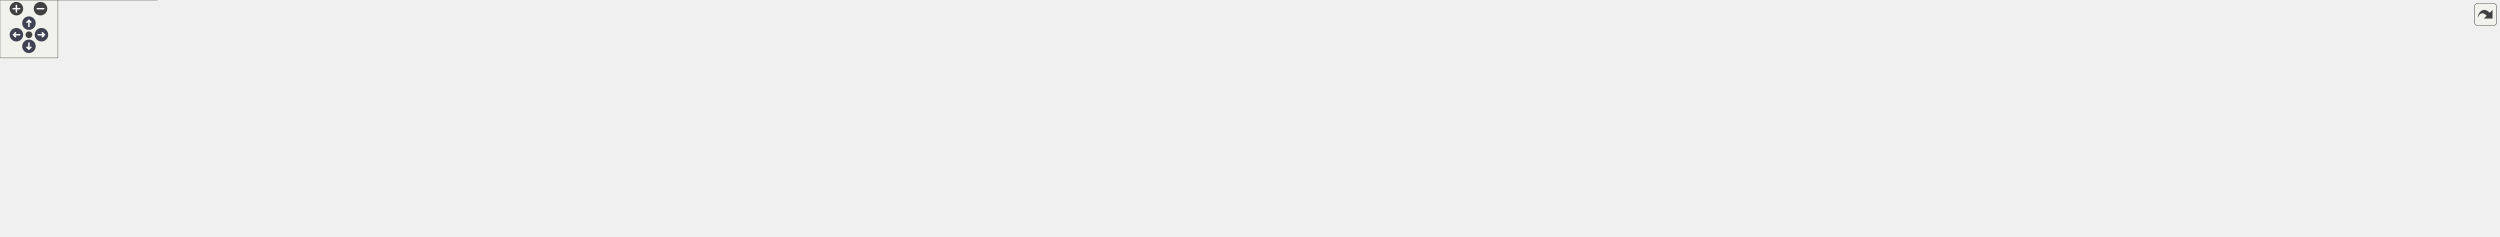
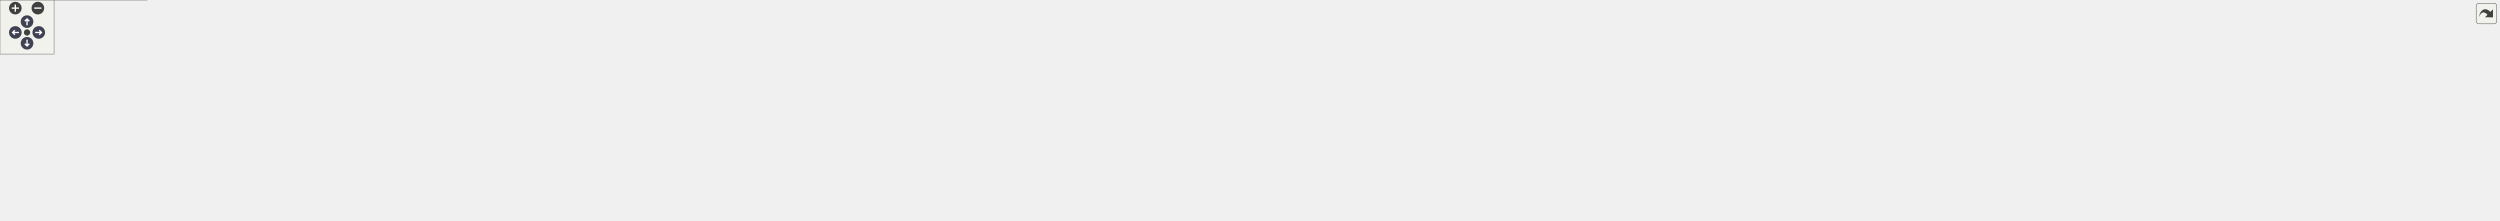
<svg xmlns="http://www.w3.org/2000/svg" xmlns:xlink="http://www.w3.org/1999/xlink" id="main" version="1.1" xml:space="preserve">
  <style type="text/css">
.node, .edge {opacity: 0.7;}
.node.selected, .edge.selected {opacity: 1;}
.edge:hover path { stroke: red; }
.edge:hover polygon { stroke: red; fill: red; }
</style>
  <defs>
    <circle id="rim" cx="0" cy="0" r="7" />
    <circle id="rim2" cx="0" cy="0" r="3.5" />
    <g id="zoomPlus">
      <use xlink:href="#rim" fill="#404040">
        <set attributeName="fill" to="#808080" begin="zoomplus.mouseover" end="zoomplus.mouseout" />
      </use>
      <path d="M-4,0h8M0,-4v8" fill="none" stroke="white" stroke-width="1.5" pointer-events="none" />
    </g>
    <g id="zoomMin">
      <use xlink:href="#rim" fill="#404040">
        <set attributeName="fill" to="#808080" begin="zoomminus.mouseover" end="zoomminus.mouseout" />
      </use>
      <path d="M-4,0h8" fill="none" stroke="white" stroke-width="1.5" pointer-events="none" />
    </g>
    <g id="arrowUp" transform="translate(30 24)">
      <use xlink:href="#rim" />
      <path pointer-events="none" fill="none" stroke="white" stroke-width="1.5" d="M0,-3.0v7 M-2.5,-0.5L0,-3.0L2.5,-0.5" />
    </g>
    <g id="arrowRight" transform="rotate(90) translate(36 -43)">
      <use xlink:href="#rim" />
      <path pointer-events="none" fill="none" stroke="white" stroke-width="1.5" d="M0,-3.0v7 M-2.5,-0.5L0,-3.0L2.5,-0.5" />
    </g>
    <g id="arrowDown" transform="rotate(180) translate(-30 -48)">
      <use xlink:href="#rim" />
      <path pointer-events="none" fill="none" stroke="white" stroke-width="1.5" d="M0,-3.0v7 M-2.5,-0.5L0,-3.0L2.5,-0.5" />
    </g>
    <g id="arrowLeft" transform="rotate(270) translate(-36 17)">
      <use xlink:href="#rim" />
      <path pointer-events="none" fill="none" stroke="white" stroke-width="1.5" d="M0,-3.0v7 M-2.5,-0.5L0,-3.0L2.5,-0.5" />
    </g>
    <g id="resetDef">
      <use xlink:href="#rim2" fill="#404040">
        <set attributeName="fill" to="#808080" begin="reset.mouseover" end="reset.mouseout" />
      </use>
    </g>
  </defs>
  <svg id="graph" class="graph">
    <g id="viewport">
      <g id="Node000001" class="node">
        <g id="a_Node000001">
          <a xlink:title="FCharacterInfoData 구조체를 선언합니다.">
-             <polygon fill="#999999" stroke="#666666" points="1347.5,-184 1197.5,-184 1197.5,-143 1347.5,-143 1347.5,-184" />
-             <text text-anchor="start" x="1205.5" y="-172" font-family="Malgun Gothic" font-size="10.00">Source/LatteLibrary</text>
-             <text text-anchor="start" x="1205.5" y="-161" font-family="Malgun Gothic" font-size="10.00">/Data/Public/FCharacterInfo</text>
-             <text text-anchor="middle" x="1272.5" y="-150" font-family="Malgun Gothic" font-size="10.00">Data.h</text>
+             <polygon fill="#999999" stroke="#666666" points="1434.5,-184 1284.5,-184 1284.5,-143 1434.5,-143 1434.5,-184" />
+             <text text-anchor="start" x="1292.5" y="-172" font-family="Malgun Gothic" font-size="10.00">Source/LatteLibrary</text>
+             <text text-anchor="start" x="1292.5" y="-161" font-family="Malgun Gothic" font-size="10.00">/Data/Public/FCharacterInfo</text>
+             <text text-anchor="middle" x="1359.5" y="-150" font-family="Malgun Gothic" font-size="10.00">Data.h</text>
          </a>
        </g>
      </g>
      <g id="Node000002" class="node">
        <g id="a_Node000002">
          <a xlink:href="UGameDataManager_8h.html" target="_top" xlink:title="UGameDataManager 클래스를 선언합니다.">
-             <polygon fill="white" stroke="#666666" points="1377,-107 1168,-107 1168,-77 1377,-77 1377,-107" />
-             <text text-anchor="start" x="1176" y="-95" font-family="Malgun Gothic" font-size="10.00">Source/LatteLibrary</text>
-             <text text-anchor="middle" x="1272.5" y="-84" font-family="Malgun Gothic" font-size="10.00">/Manager/Public/UGameDataManager.h</text>
+             <polygon fill="white" stroke="#666666" points="1464,-107 1255,-107 1255,-77 1464,-77 1464,-107" />
+             <text text-anchor="start" x="1263" y="-95" font-family="Malgun Gothic" font-size="10.00">Source/LatteLibrary</text>
+             <text text-anchor="middle" x="1359.5" y="-84" font-family="Malgun Gothic" font-size="10.00">/Manager/Public/UGameDataManager.h</text>
          </a>
        </g>
      </g>
      <g id="edge1_Node000001_Node000002" class="edge">
        <g id="a_edge1_Node000001_Node000002">
          <a xlink:title=" ">
-             <path fill="none" stroke="#63b8ff" d="M1272.5,-132.66C1272.5,-123.76 1272.5,-114.42 1272.5,-107.04" />
-             <polygon fill="#63b8ff" stroke="#63b8ff" points="1269,-132.77 1272.5,-142.77 1276,-132.77 1269,-132.77" />
+             <path fill="none" stroke="#63b8ff" d="M1359.5,-132.66C1359.5,-123.76 1359.5,-114.42 1359.5,-107.04" />
+             <polygon fill="#63b8ff" stroke="#63b8ff" points="1356,-132.77 1359.5,-142.77 1363,-132.77 1356,-132.77" />
          </a>
        </g>
      </g>
      <g id="Node000003" class="node">
        <g id="a_Node000003">
          <a xlink:href="UGameDataManager_8cpp.html" target="_top" xlink:title="UGameDataManager의 동작을 구현합니다.">
            <polygon fill="white" stroke="#666666" points="163,-41 0,-41 0,0 163,0 163,-41" />
            <text text-anchor="start" x="8" y="-29" font-family="Malgun Gothic" font-size="10.00">Source/LatteLibrary</text>
            <text text-anchor="start" x="8" y="-18" font-family="Malgun Gothic" font-size="10.00">/Manager/Private/UGameData</text>
            <text text-anchor="middle" x="81.5" y="-7" font-family="Malgun Gothic" font-size="10.00">Manager.cpp</text>
          </a>
        </g>
      </g>
      <g id="edge2_Node000002_Node000003" class="edge">
        <g id="a_edge2_Node000002_Node000003">
          <a xlink:title=" ">
-             <path fill="none" stroke="#63b8ff" d="M1157.71,-88.19C915.75,-81.88 360.23,-65.21 172.5,-41 169.46,-40.61 166.36,-40.17 163.24,-39.68" />
-             <polygon fill="#63b8ff" stroke="#63b8ff" points="1157.85,-91.7 1167.94,-88.46 1158.04,-84.7 1157.85,-91.7" />
+             <path fill="none" stroke="#63b8ff" d="M1244.57,-88.64C988.48,-82.96 377.44,-67.08 172.5,-41 169.45,-40.61 166.36,-40.17 163.24,-39.7" />
+             <polygon fill="#63b8ff" stroke="#63b8ff" points="1244.56,-92.14 1254.64,-88.86 1244.72,-85.14 1244.56,-92.14" />
          </a>
        </g>
      </g>
      <g id="Node000004" class="node">
        <g id="a_Node000004">
          <a xlink:href="UHitStopSystem_8cpp.html" target="_top" xlink:title="UHitStopSystem의 동작을 구현합니다.">
            <polygon fill="white" stroke="#666666" points="339.5,-35.5 181.5,-35.5 181.5,-5.5 339.5,-5.5 339.5,-35.5" />
            <text text-anchor="start" x="189.5" y="-23.5" font-family="Malgun Gothic" font-size="10.00">Source/Onepiece/Character</text>
            <text text-anchor="middle" x="260.5" y="-12.5" font-family="Malgun Gothic" font-size="10.00">/Private/UHitStopSystem.cpp</text>
          </a>
        </g>
      </g>
      <g id="edge3_Node000002_Node000004" class="edge">
        <g id="a_edge3_Node000002_Node000004">
          <a xlink:title=" ">
-             <path fill="none" stroke="#63b8ff" d="M1157.68,-90.82C982.4,-89.19 637.94,-80.63 348.5,-41 338.42,-39.62 327.79,-37.68 317.53,-35.56" />
-             <polygon fill="#63b8ff" stroke="#63b8ff" points="1157.67,-94.32 1167.7,-90.91 1157.73,-87.32 1157.67,-94.32" />
+             <path fill="none" stroke="#63b8ff" d="M1244.73,-91.6C1056.61,-91.18 671.3,-84.43 348.5,-41 338.26,-39.62 327.46,-37.66 317.05,-35.5" />
+             <polygon fill="#63b8ff" stroke="#63b8ff" points="1244.9,-95.1 1254.91,-91.62 1244.92,-88.1 1244.9,-95.1" />
          </a>
        </g>
      </g>
      <g id="Node000005" class="node">
        <g id="a_Node000005">
          <a xlink:href="UKnockbackSystem_8cpp.html" target="_top" xlink:title="FMath의 동작을 구현합니다.">
            <polygon fill="white" stroke="#666666" points="533,-35.5 358,-35.5 358,-5.5 533,-5.5 533,-35.5" />
            <text text-anchor="start" x="366" y="-23.5" font-family="Malgun Gothic" font-size="10.00">Source/Onepiece/Character</text>
            <text text-anchor="middle" x="445.5" y="-12.5" font-family="Malgun Gothic" font-size="10.00">/Private/UKnockbackSystem.cpp</text>
          </a>
        </g>
      </g>
      <g id="edge4_Node000002_Node000005" class="edge">
        <g id="a_edge4_Node000002_Node000005">
          <a xlink:title=" ">
-             <path fill="none" stroke="#63b8ff" d="M1157.62,-87.75C1013.42,-82.6 758.74,-70.02 542.5,-41 531.69,-39.55 520.27,-37.62 509.22,-35.54" />
-             <polygon fill="#63b8ff" stroke="#63b8ff" points="1157.69,-91.25 1167.81,-88.1 1157.93,-84.26 1157.69,-91.25" />
+             <path fill="none" stroke="#63b8ff" d="M1244.68,-88.93C1086.14,-84.96 791.55,-73.5 542.5,-41 531.51,-39.57 519.91,-37.62 508.69,-35.5" />
+             <polygon fill="#63b8ff" stroke="#63b8ff" points="1244.84,-92.44 1254.92,-89.19 1245.01,-85.44 1244.84,-92.44" />
          </a>
        </g>
      </g>
      <g id="Node000006" class="node">
        <g id="a_Node000006">
          <a xlink:href="ListenAnswer_8cpp.html" target="_top" xlink:title=" ">
            <polygon fill="white" stroke="#666666" points="711.5,-35.5 551.5,-35.5 551.5,-5.5 711.5,-5.5 711.5,-35.5" />
            <text text-anchor="start" x="559.5" y="-23.5" font-family="Malgun Gothic" font-size="10.00">Source/Onepiece/Interactable</text>
            <text text-anchor="middle" x="631.5" y="-12.5" font-family="Malgun Gothic" font-size="10.00">/Private/ListenAnswer.cpp</text>
          </a>
        </g>
      </g>
      <g id="edge5_Node000002_Node000006" class="edge">
        <g id="a_edge5_Node000002_Node000006">
          <a xlink:title=" ">
-             <path fill="none" stroke="#63b8ff" d="M1157.7,-84.81C1045.69,-77.78 870.71,-64.16 720.5,-41 710.81,-39.51 700.59,-37.59 690.67,-35.55" />
-             <polygon fill="#63b8ff" stroke="#63b8ff" points="1157.8,-88.32 1168,-85.45 1158.24,-81.33 1157.8,-88.32" />
+             <path fill="none" stroke="#63b8ff" d="M1244.73,-86.78C1116.42,-80.96 902.7,-67.96 720.5,-41 710.64,-39.54 700.25,-37.62 690.17,-35.55" />
+             <polygon fill="#63b8ff" stroke="#63b8ff" points="1244.82,-90.29 1254.97,-87.24 1245.13,-83.29 1244.82,-90.29" />
          </a>
        </g>
      </g>
      <g id="Node000007" class="node">
        <g id="a_Node000007">
          <a xlink:href="LuggageManager_8cpp.html" target="_top" xlink:title=" ">
            <polygon fill="white" stroke="#666666" points="891,-35.5 730,-35.5 730,-5.5 891,-5.5 891,-35.5" />
            <text text-anchor="start" x="738" y="-23.5" font-family="Malgun Gothic" font-size="10.00">Source/Onepiece/Interactable</text>
            <text text-anchor="middle" x="810.5" y="-12.5" font-family="Malgun Gothic" font-size="10.00">/Private/LuggageManager.cpp</text>
          </a>
        </g>
      </g>
      <g id="edge6_Node000002_Node000007" class="edge">
        <g id="a_edge6_Node000002_Node000007">
          <a xlink:title=" ">
-             <path fill="none" stroke="#63b8ff" d="M1157.69,-77.97C1083.98,-69.01 986.32,-56.04 900.5,-41 891.37,-39.4 881.75,-37.52 872.34,-35.58" />
-             <polygon fill="#63b8ff" stroke="#63b8ff" points="1157.58,-81.48 1167.93,-79.21 1158.42,-74.53 1157.58,-81.48" />
+             <path fill="none" stroke="#63b8ff" d="M1244.7,-81.86C1151.58,-73.64 1017.11,-59.93 900.5,-41 891.03,-39.46 881.06,-37.58 871.33,-35.59" />
+             <polygon fill="#63b8ff" stroke="#63b8ff" points="1244.45,-85.35 1254.71,-82.74 1245.06,-78.38 1244.45,-85.35" />
          </a>
        </g>
      </g>
      <g id="Node000008" class="node">
        <g id="a_Node000008">
          <a xlink:href="luggage_8cpp.html" target="_top" xlink:title=" ">
            <polygon fill="white" stroke="#666666" points="1069.5,-35.5 909.5,-35.5 909.5,-5.5 1069.5,-5.5 1069.5,-35.5" />
            <text text-anchor="start" x="917.5" y="-23.5" font-family="Malgun Gothic" font-size="10.00">Source/Onepiece/Interactable</text>
            <text text-anchor="middle" x="989.5" y="-12.5" font-family="Malgun Gothic" font-size="10.00">/Private/luggage.cpp</text>
          </a>
        </g>
      </g>
      <g id="edge7_Node000002_Node000008" class="edge">
        <g id="a_edge7_Node000002_Node000008">
          <a xlink:title=" ">
-             <path fill="none" stroke="#63b8ff" d="M1205.48,-74.54C1157.15,-62.67 1092.6,-46.82 1046.68,-35.54" />
-             <polygon fill="#63b8ff" stroke="#63b8ff" points="1204.68,-77.95 1215.23,-76.94 1206.35,-71.15 1204.68,-77.95" />
+             <path fill="none" stroke="#63b8ff" d="M1265.7,-75.27C1211,-65.85 1140.73,-53.35 1078.5,-41 1069.97,-39.31 1060.99,-37.44 1052.16,-35.55" />
+             <polygon fill="#63b8ff" stroke="#63b8ff" points="1265.28,-78.74 1275.73,-76.99 1266.46,-71.85 1265.28,-78.74" />
          </a>
        </g>
      </g>
      <g id="Node000009" class="node">
        <g id="a_Node000009">
-           <a xlink:href="UEvaluationScenario_8cpp.html" target="_top" xlink:title=" ">
-             <polygon fill="white" stroke="#666666" points="1267,-35.5 1088,-35.5 1088,-5.5 1267,-5.5 1267,-35.5" />
-             <text text-anchor="start" x="1096" y="-23.5" font-family="Malgun Gothic" font-size="10.00">Source/Onepiece/MessageBox</text>
-             <text text-anchor="middle" x="1177.5" y="-12.5" font-family="Malgun Gothic" font-size="10.00">/Private/UEvaluationScenario.cpp</text>
+           <a xlink:href="Popup__Result_8cpp.html" target="_top" xlink:title=" ">
+             <polygon fill="white" stroke="#666666" points="1251.5,-35.5 1087.5,-35.5 1087.5,-5.5 1251.5,-5.5 1251.5,-35.5" />
+             <text text-anchor="start" x="1095.5" y="-23.5" font-family="Malgun Gothic" font-size="10.00">Source/Onepiece/MessageBox</text>
+             <text text-anchor="middle" x="1169.5" y="-12.5" font-family="Malgun Gothic" font-size="10.00">/Private/Popup_Result.cpp</text>
          </a>
        </g>
      </g>
      <g id="edge8_Node000002_Node000009" class="edge">
        <g id="a_edge8_Node000002_Node000009">
          <a xlink:title=" ">
-             <path fill="none" stroke="#63b8ff" d="M1245.08,-70.94C1229.59,-59.6 1210.6,-45.71 1196.7,-35.54" />
-             <polygon fill="#63b8ff" stroke="#63b8ff" points="1243.14,-73.86 1253.28,-76.94 1247.27,-68.21 1243.14,-73.86" />
+             <path fill="none" stroke="#63b8ff" d="M1311.43,-73.42C1279.35,-61.68 1237.75,-46.47 1207.89,-35.54" />
+             <polygon fill="#63b8ff" stroke="#63b8ff" points="1310.46,-76.79 1321.05,-76.94 1312.86,-70.21 1310.46,-76.79" />
          </a>
        </g>
      </g>
      <g id="Node000010" class="node">
        <g id="a_Node000010">
-           <a xlink:href="UEvaluationTotal_8cpp.html" target="_top" xlink:title=" ">
-             <polygon fill="white" stroke="#666666" points="1449.5,-35.5 1285.5,-35.5 1285.5,-5.5 1449.5,-5.5 1449.5,-35.5" />
-             <text text-anchor="start" x="1293.5" y="-23.5" font-family="Malgun Gothic" font-size="10.00">Source/Onepiece/MessageBox</text>
-             <text text-anchor="middle" x="1367.5" y="-12.5" font-family="Malgun Gothic" font-size="10.00">/Private/UEvaluationTotal.cpp</text>
+           <a xlink:href="UEvaluationScenario_8cpp.html" target="_top" xlink:title=" ">
+             <polygon fill="white" stroke="#666666" points="1449,-35.5 1270,-35.5 1270,-5.5 1449,-5.5 1449,-35.5" />
+             <text text-anchor="start" x="1278" y="-23.5" font-family="Malgun Gothic" font-size="10.00">Source/Onepiece/MessageBox</text>
+             <text text-anchor="middle" x="1359.5" y="-12.5" font-family="Malgun Gothic" font-size="10.00">/Private/UEvaluationScenario.cpp</text>
          </a>
        </g>
      </g>
      <g id="edge9_Node000002_Node000010" class="edge">
        <g id="a_edge9_Node000002_Node000010">
          <a xlink:title=" ">
-             <path fill="none" stroke="#63b8ff" d="M1299.92,-70.94C1315.41,-59.6 1334.4,-45.71 1348.3,-35.54" />
-             <polygon fill="#63b8ff" stroke="#63b8ff" points="1297.73,-68.21 1291.72,-76.94 1301.86,-73.86 1297.73,-68.21" />
+             <path fill="none" stroke="#63b8ff" d="M1359.5,-66.75C1359.5,-56.31 1359.5,-44.49 1359.5,-35.54" />
+             <polygon fill="#63b8ff" stroke="#63b8ff" points="1356,-66.94 1359.5,-76.94 1363,-66.94 1356,-66.94" />
          </a>
        </g>
      </g>
      <g id="Node000011" class="node">
        <g id="a_Node000011">
-           <a xlink:href="UPopup__SpeakQuestJudes_8cpp.html" target="_top" xlink:title=" ">
-             <polygon fill="white" stroke="#666666" points="1673,-35.5 1468,-35.5 1468,-5.5 1673,-5.5 1673,-35.5" />
-             <text text-anchor="start" x="1476" y="-23.5" font-family="Malgun Gothic" font-size="10.00">Source/Onepiece/MessageBox</text>
-             <text text-anchor="middle" x="1570.5" y="-12.5" font-family="Malgun Gothic" font-size="10.00">/Private/UPopup_SpeakQuestJudes.cpp</text>
+           <a xlink:href="UEvaluationTotal_8cpp.html" target="_top" xlink:title=" ">
+             <polygon fill="white" stroke="#666666" points="1631.5,-35.5 1467.5,-35.5 1467.5,-5.5 1631.5,-5.5 1631.5,-35.5" />
+             <text text-anchor="start" x="1475.5" y="-23.5" font-family="Malgun Gothic" font-size="10.00">Source/Onepiece/MessageBox</text>
+             <text text-anchor="middle" x="1549.5" y="-12.5" font-family="Malgun Gothic" font-size="10.00">/Private/UEvaluationTotal.cpp</text>
          </a>
        </g>
      </g>
      <g id="edge10_Node000002_Node000011" class="edge">
        <g id="a_edge10_Node000002_Node000011">
          <a xlink:title=" ">
-             <path fill="none" stroke="#63b8ff" d="M1342.75,-74.62C1393.68,-62.74 1461.84,-46.84 1510.28,-35.54" />
-             <polygon fill="#63b8ff" stroke="#63b8ff" points="1341.75,-71.26 1332.8,-76.94 1343.34,-78.07 1341.75,-71.26" />
+             <path fill="none" stroke="#63b8ff" d="M1407.57,-73.42C1439.65,-61.68 1481.25,-46.47 1511.11,-35.54" />
+             <polygon fill="#63b8ff" stroke="#63b8ff" points="1406.14,-70.21 1397.95,-76.94 1408.54,-76.79 1406.14,-70.21" />
          </a>
        </g>
      </g>
      <g id="Node000012" class="node">
        <g id="a_Node000012">
-           <a xlink:href="UPopup__SpeakResultItem_8cpp.html" target="_top" xlink:title=" ">
-             <polygon fill="white" stroke="#666666" points="1894,-35.5 1691,-35.5 1691,-5.5 1894,-5.5 1894,-35.5" />
-             <text text-anchor="start" x="1699" y="-23.5" font-family="Malgun Gothic" font-size="10.00">Source/Onepiece/MessageBox</text>
-             <text text-anchor="middle" x="1792.5" y="-12.5" font-family="Malgun Gothic" font-size="10.00">/Private/UPopup_SpeakResultItem.cpp</text>
+           <a xlink:href="UPopup__SpeakQuestJudes_8cpp.html" target="_top" xlink:title=" ">
+             <polygon fill="white" stroke="#666666" points="1855,-35.5 1650,-35.5 1650,-5.5 1855,-5.5 1855,-35.5" />
+             <text text-anchor="start" x="1658" y="-23.5" font-family="Malgun Gothic" font-size="10.00">Source/Onepiece/MessageBox</text>
+             <text text-anchor="middle" x="1752.5" y="-12.5" font-family="Malgun Gothic" font-size="10.00">/Private/UPopup_SpeakQuestJudes.cpp</text>
          </a>
        </g>
      </g>
      <g id="edge11_Node000002_Node000012" class="edge">
        <g id="a_edge11_Node000002_Node000012">
          <a xlink:title=" ">
-             <path fill="none" stroke="#63b8ff" d="M1387.33,-78.68C1469.65,-69.44 1583.1,-55.86 1682.5,-41 1693.53,-39.35 1705.15,-37.46 1716.55,-35.52" />
-             <polygon fill="#63b8ff" stroke="#63b8ff" points="1386.74,-75.22 1377.19,-79.81 1387.52,-82.18 1386.74,-75.22" />
+             <path fill="none" stroke="#63b8ff" d="M1449.22,-75.13C1516.69,-63.2 1608.27,-47.01 1673.09,-35.54" />
+             <polygon fill="#63b8ff" stroke="#63b8ff" points="1448.27,-71.75 1439.03,-76.94 1449.49,-78.64 1448.27,-71.75" />
          </a>
        </g>
      </g>
      <g id="Node000013" class="node">
        <g id="a_Node000013">
-           <a xlink:href="UAnswerItem_8cpp.html" target="_top" xlink:title=" ">
-             <polygon fill="white" stroke="#666666" points="2055,-35.5 1912,-35.5 1912,-5.5 2055,-5.5 2055,-35.5" />
-             <text text-anchor="start" x="1920" y="-23.5" font-family="Malgun Gothic" font-size="10.00">Source/Onepiece/UI</text>
-             <text text-anchor="middle" x="1983.5" y="-12.5" font-family="Malgun Gothic" font-size="10.00">/Private/UAnswerItem.cpp</text>
+           <a xlink:href="UPopup__SpeakResultItem_8cpp.html" target="_top" xlink:title=" ">
+             <polygon fill="white" stroke="#666666" points="2076,-35.5 1873,-35.5 1873,-5.5 2076,-5.5 2076,-35.5" />
+             <text text-anchor="start" x="1881" y="-23.5" font-family="Malgun Gothic" font-size="10.00">Source/Onepiece/MessageBox</text>
+             <text text-anchor="middle" x="1974.5" y="-12.5" font-family="Malgun Gothic" font-size="10.00">/Private/UPopup_SpeakResultItem.cpp</text>
          </a>
        </g>
      </g>
      <g id="edge12_Node000002_Node000013" class="edge">
        <g id="a_edge12_Node000002_Node000013">
          <a xlink:title=" ">
-             <path fill="none" stroke="#63b8ff" d="M1387.35,-87.42C1514.32,-82.18 1724.57,-69.71 1903.5,-41 1912.53,-39.55 1922.05,-37.61 1931.24,-35.51" />
-             <polygon fill="#63b8ff" stroke="#63b8ff" points="1387.08,-83.93 1377.23,-87.83 1387.36,-90.92 1387.08,-83.93" />
+             <path fill="none" stroke="#63b8ff" d="M1474.3,-82.16C1576.85,-73.66 1731.05,-59.41 1864.5,-41 1875.93,-39.42 1887.99,-37.53 1899.77,-35.54" />
+             <polygon fill="#63b8ff" stroke="#63b8ff" points="1473.91,-78.68 1464.23,-82.99 1474.49,-85.66 1473.91,-78.68" />
          </a>
        </g>
      </g>
      <g id="Node000014" class="node">
        <g id="a_Node000014">
-           <a xlink:href="ULuggageInfoWidget_8cpp.html" target="_top" xlink:title=" ">
-             <polygon fill="white" stroke="#666666" points="2252,-35.5 2073,-35.5 2073,-5.5 2252,-5.5 2252,-35.5" />
-             <text text-anchor="start" x="2081" y="-23.5" font-family="Malgun Gothic" font-size="10.00">Source/Onepiece/UI</text>
-             <text text-anchor="middle" x="2162.5" y="-12.5" font-family="Malgun Gothic" font-size="10.00">/Private/ULuggageInfoWidget.cpp</text>
+           <a xlink:href="UAnswerItem_8cpp.html" target="_top" xlink:title=" ">
+             <polygon fill="white" stroke="#666666" points="2237,-35.5 2094,-35.5 2094,-5.5 2237,-5.5 2237,-35.5" />
+             <text text-anchor="start" x="2102" y="-23.5" font-family="Malgun Gothic" font-size="10.00">Source/Onepiece/UI</text>
+             <text text-anchor="middle" x="2165.5" y="-12.5" font-family="Malgun Gothic" font-size="10.00">/Private/UAnswerItem.cpp</text>
          </a>
        </g>
      </g>
      <g id="edge13_Node000002_Node000014" class="edge">
        <g id="a_edge13_Node000002_Node000014">
          <a xlink:title=" ">
-             <path fill="none" stroke="#63b8ff" d="M1387.47,-88.54C1541.99,-84.15 1824.95,-72.25 2064.5,-41 2075.51,-39.56 2087.14,-37.63 2098.39,-35.53" />
-             <polygon fill="#63b8ff" stroke="#63b8ff" points="1386.93,-85.06 1377.03,-88.84 1387.12,-92.06 1386.93,-85.06" />
+             <path fill="none" stroke="#63b8ff" d="M1474.27,-89.12C1617.94,-85.39 1871.22,-74.25 2085.5,-41 2094.54,-39.6 2104.06,-37.68 2113.26,-35.59" />
+             <polygon fill="#63b8ff" stroke="#63b8ff" points="1474.02,-85.63 1464.11,-89.38 1474.2,-92.62 1474.02,-85.63" />
          </a>
        </g>
      </g>
      <g id="Node000015" class="node">
        <g id="a_Node000015">
-           <a xlink:href="UResultStatWidget_8cpp.html" target="_top" xlink:title=" ">
-             <polygon fill="white" stroke="#666666" points="2440.5,-35.5 2270.5,-35.5 2270.5,-5.5 2440.5,-5.5 2440.5,-35.5" />
-             <text text-anchor="start" x="2278.5" y="-23.5" font-family="Malgun Gothic" font-size="10.00">Source/Onepiece/UI</text>
-             <text text-anchor="middle" x="2355.5" y="-12.5" font-family="Malgun Gothic" font-size="10.00">/Private/UResultStatWidget.cpp</text>
+           <a xlink:href="ULuggageInfoWidget_8cpp.html" target="_top" xlink:title=" ">
+             <polygon fill="white" stroke="#666666" points="2434,-35.5 2255,-35.5 2255,-5.5 2434,-5.5 2434,-35.5" />
+             <text text-anchor="start" x="2263" y="-23.5" font-family="Malgun Gothic" font-size="10.00">Source/Onepiece/UI</text>
+             <text text-anchor="middle" x="2344.5" y="-12.5" font-family="Malgun Gothic" font-size="10.00">/Private/ULuggageInfoWidget.cpp</text>
          </a>
        </g>
      </g>
      <g id="edge14_Node000002_Node000015" class="edge">
        <g id="a_edge14_Node000002_Node000015">
          <a xlink:title=" ">
-             <path fill="none" stroke="#63b8ff" d="M1387.28,-90.92C1572.14,-89.5 1946.92,-81.34 2261.5,-41 2272.33,-39.61 2283.77,-37.66 2294.8,-35.52" />
-             <polygon fill="#63b8ff" stroke="#63b8ff" points="1387.25,-87.42 1377.27,-90.99 1387.3,-94.42 1387.25,-87.42" />
+             <path fill="none" stroke="#63b8ff" d="M1474.24,-89.66C1643.75,-86.52 1970.79,-76.03 2246.5,-41 2257.6,-39.59 2269.33,-37.65 2280.66,-35.54" />
+             <polygon fill="#63b8ff" stroke="#63b8ff" points="1473.99,-86.16 1464.05,-89.84 1474.11,-93.16 1473.99,-86.16" />
          </a>
        </g>
      </g>
      <g id="Node000016" class="node">
        <g id="a_Node000016">
-           <a xlink:href="UWordItem_8cpp.html" target="_top" xlink:title=" ">
-             <polygon fill="white" stroke="#666666" points="2590.5,-35.5 2458.5,-35.5 2458.5,-5.5 2590.5,-5.5 2590.5,-35.5" />
-             <text text-anchor="start" x="2466.5" y="-23.5" font-family="Malgun Gothic" font-size="10.00">Source/Onepiece/UI</text>
-             <text text-anchor="middle" x="2524.5" y="-12.5" font-family="Malgun Gothic" font-size="10.00">/Private/UWordItem.cpp</text>
+           <a xlink:href="UResultStatWidget_8cpp.html" target="_top" xlink:title=" ">
+             <polygon fill="white" stroke="#666666" points="2622.5,-35.5 2452.5,-35.5 2452.5,-5.5 2622.5,-5.5 2622.5,-35.5" />
+             <text text-anchor="start" x="2460.5" y="-23.5" font-family="Malgun Gothic" font-size="10.00">Source/Onepiece/UI</text>
+             <text text-anchor="middle" x="2537.5" y="-12.5" font-family="Malgun Gothic" font-size="10.00">/Private/UResultStatWidget.cpp</text>
          </a>
        </g>
      </g>
      <g id="edge15_Node000002_Node000016" class="edge">
        <g id="a_edge15_Node000002_Node000016">
          <a xlink:title=" ">
-             <path fill="none" stroke="#63b8ff" d="M1387.02,-89.22C1641.41,-84.78 2247.02,-71.27 2449.5,-41 2458.41,-39.67 2467.8,-37.7 2476.8,-35.51" />
-             <polygon fill="#63b8ff" stroke="#63b8ff" points="1386.95,-85.72 1377.01,-89.4 1387.07,-92.72 1386.95,-85.72" />
+             <path fill="none" stroke="#63b8ff" d="M1474.38,-91.66C1672.84,-91.47 2092.36,-85.24 2443.5,-41 2454.41,-39.63 2465.95,-37.66 2477.06,-35.51" />
+             <polygon fill="#63b8ff" stroke="#63b8ff" points="1474.23,-88.16 1464.23,-91.67 1474.24,-95.16 1474.23,-88.16" />
+           </a>
+         </g>
+       </g>
+       <g id="Node000017" class="node">
+         <g id="a_Node000017">
+           <a xlink:href="UWordItem_8cpp.html" target="_top" xlink:title=" ">
+             <polygon fill="white" stroke="#666666" points="2772.5,-35.5 2640.5,-35.5 2640.5,-5.5 2772.5,-5.5 2772.5,-35.5" />
+             <text text-anchor="start" x="2648.5" y="-23.5" font-family="Malgun Gothic" font-size="10.00">Source/Onepiece/UI</text>
+             <text text-anchor="middle" x="2706.5" y="-12.5" font-family="Malgun Gothic" font-size="10.00">/Private/UWordItem.cpp</text>
+           </a>
+         </g>
+       </g>
+       <g id="edge16_Node000002_Node000017" class="edge">
+         <g id="a_edge16_Node000002_Node000017">
+           <a xlink:title=" ">
+             <path fill="none" stroke="#63b8ff" d="M1474.35,-89.65C1743.76,-85.96 2410.25,-73.72 2631.5,-41 2640.42,-39.68 2649.8,-37.72 2658.8,-35.54" />
+             <polygon fill="#63b8ff" stroke="#63b8ff" points="1474.11,-86.15 1464.15,-89.78 1474.2,-93.15 1474.11,-86.15" />
          </a>
        </g>
      </g>
    </g>
  </svg>
  <g id="navigator" transform="translate(0 0)" fill="#404254">
    <rect fill="#f2f5e9" fill-opacity="0.5" stroke="#606060" stroke-width=".5" x="0" y="0" width="60" height="60" />
    <use id="zoomplus" xlink:href="#zoomPlus" x="17" y="9" />
    <use id="zoomminus" xlink:href="#zoomMin" x="42" y="9" />
    <use id="reset" xlink:href="#resetDef" x="30" y="36" />
    <use id="arrowup" xlink:href="#arrowUp" x="0" y="0" />
    <use id="arrowright" xlink:href="#arrowRight" x="0" y="0" />
    <use id="arrowdown" xlink:href="#arrowDown" x="0" y="0" />
    <use id="arrowleft" xlink:href="#arrowLeft" x="0" y="0" />
  </g>
  <svg viewBox="0 0 15 15" width="100%" height="30px" preserveAspectRatio="xMaxYMin meet">
    <g id="arrow_out" transform="scale(0.3 0.3)">
      <a xlink:href="FCharacterInfoData_8h__dep__incl_org.svg" target="_base">
        <rect id="button" ry="5" rx="5" y="6" x="6" height="38" width="38" fill="#f2f5e9" fill-opacity="0.5" stroke="#606060" stroke-width="1.0" />
        <path id="arrow" d="M 11.5,31.437 C 11.94,20.098 22.043,11.323 32.159,21.979 L 37.069,17.246 C 37.069,17.246 37.088,32 37.088,32 L 22.16,31.978 C 22.16,31.978 26.998,27.14 26.998,27.14 C 18.529,18.264 13.292,25.23 11.5,31.437 z" style="fill:#404040;" />
      </a>
    </g>
  </svg>
  <style type="text/css">

[data-mouse-over-selected='false'] { opacity: 0.7; }
[data-mouse-over-selected='true']  { opacity: 1.0; }

</style>
</svg>
